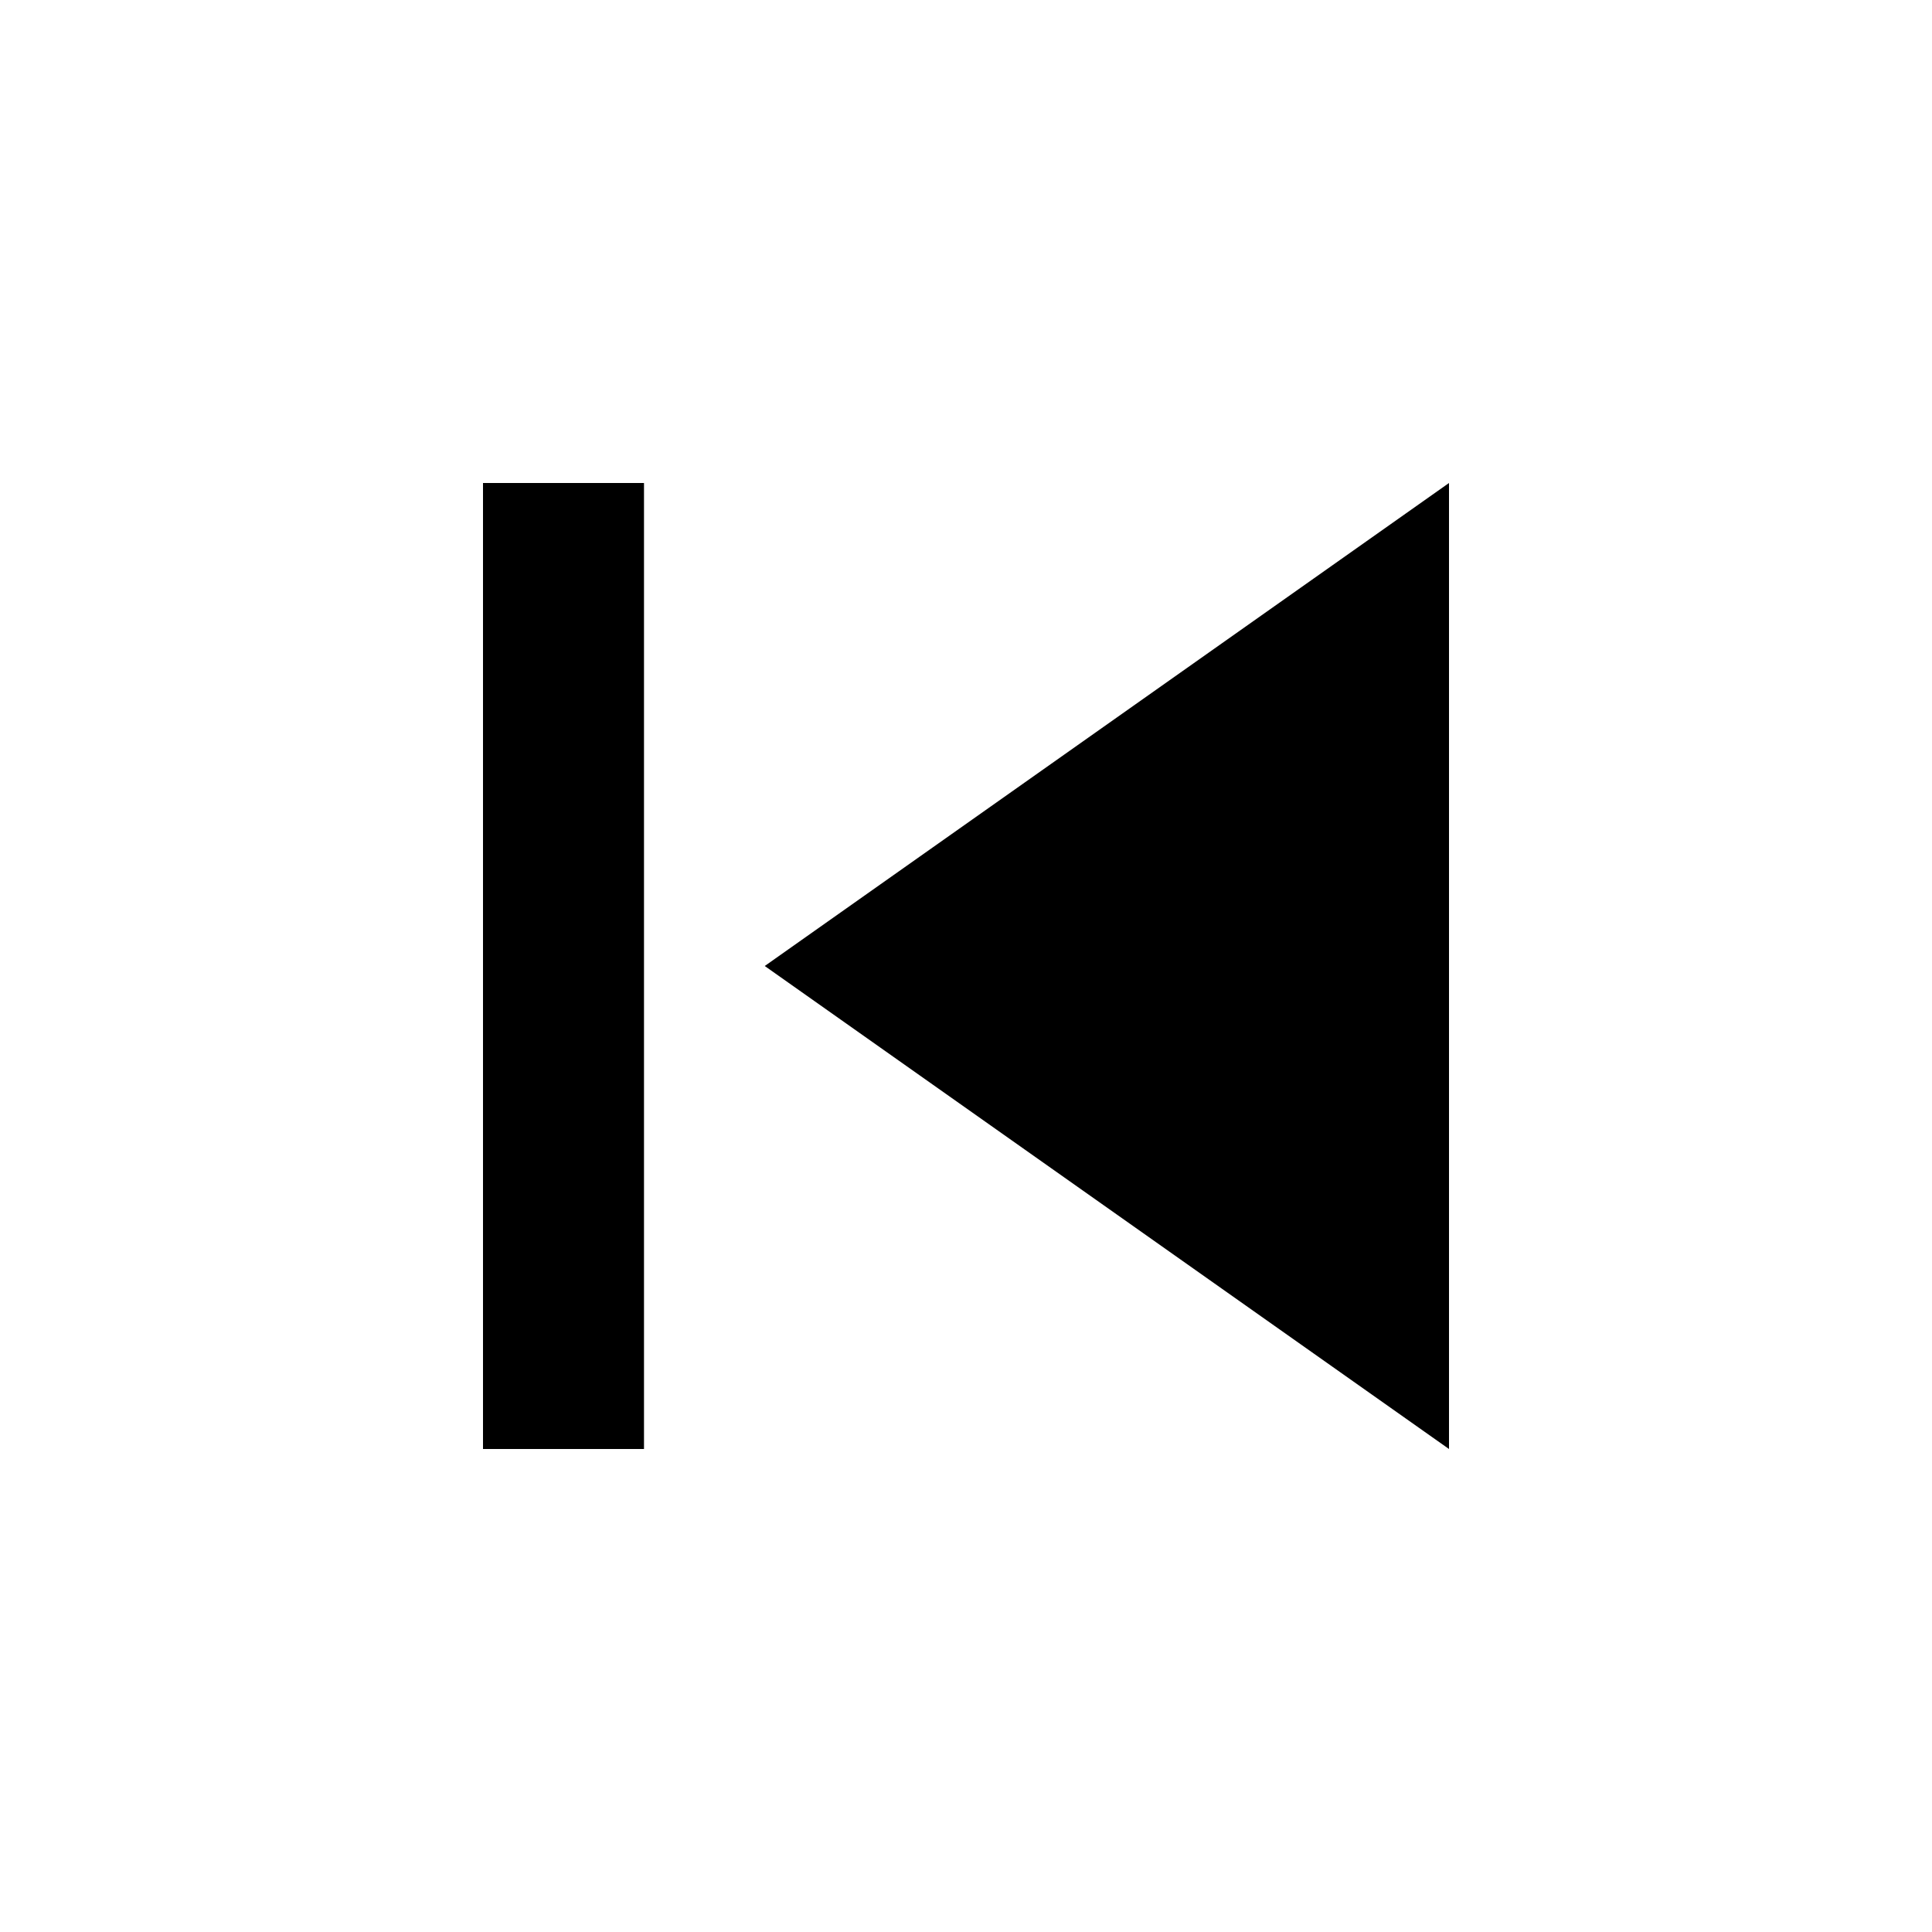
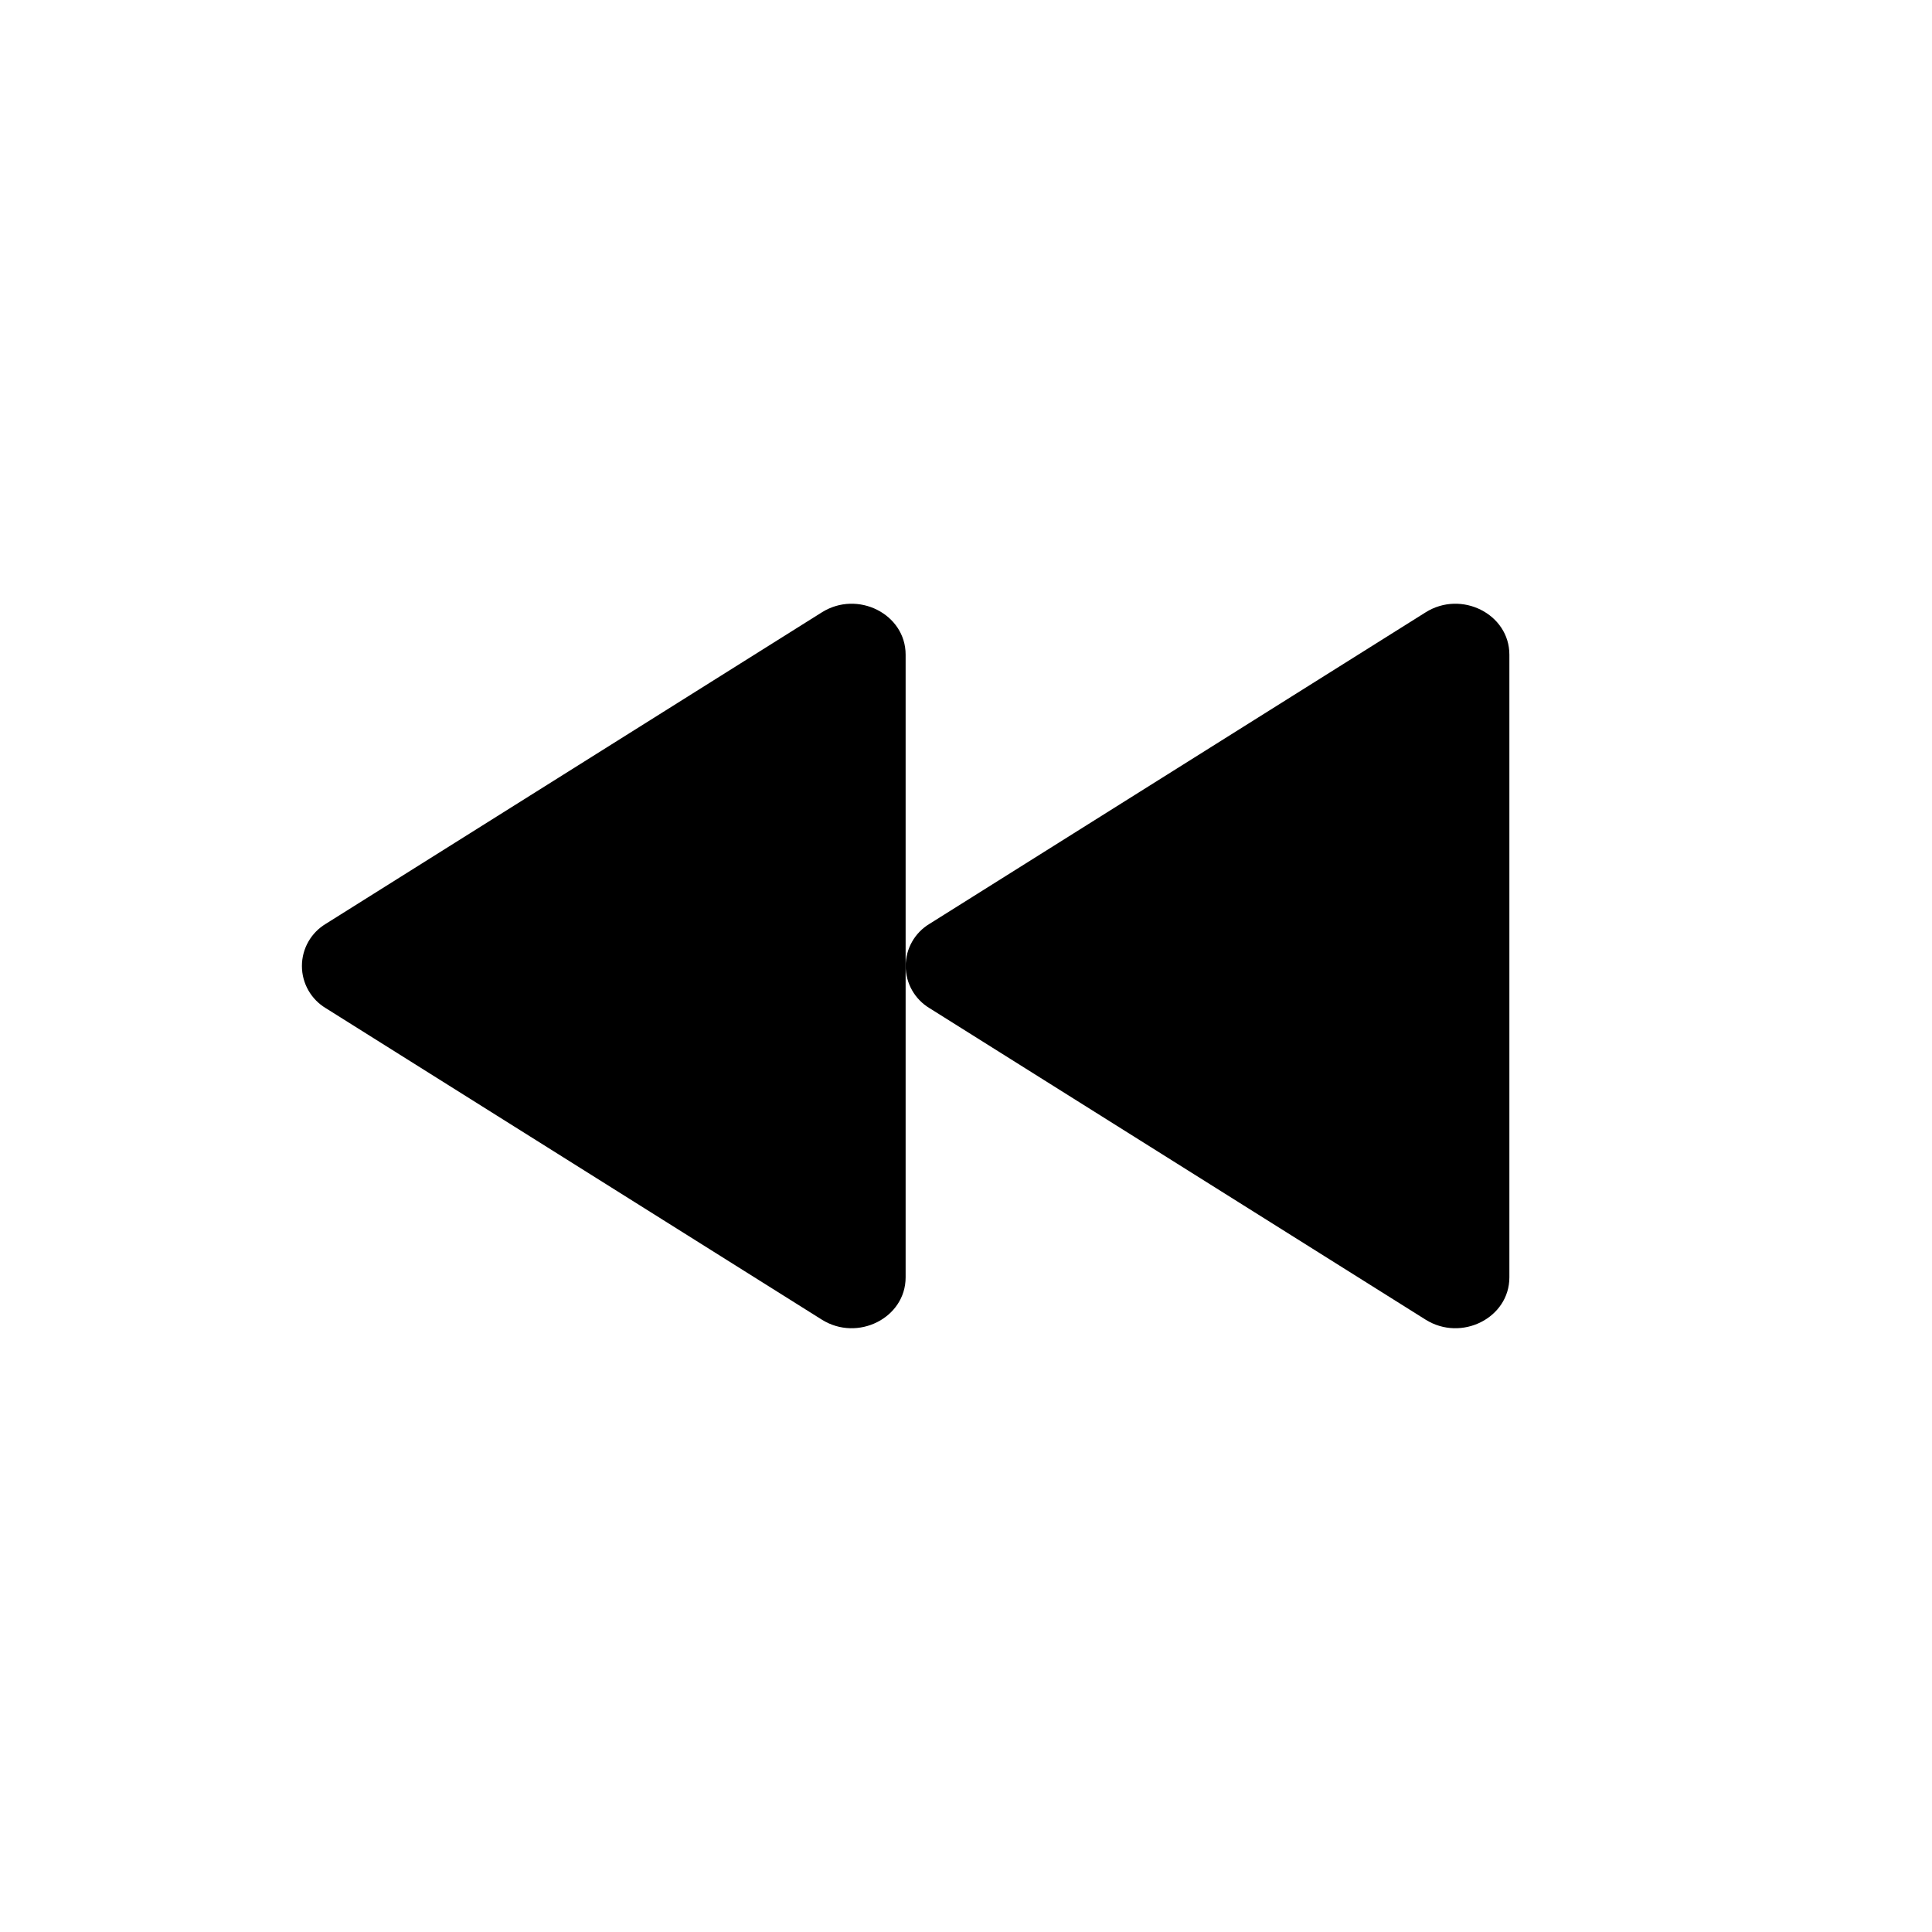
- <svg xmlns="http://www.w3.org/2000/svg" viewBox="0 0 24 24" fill="currentColor">
-   <path d="M6 6h2v12H6V6zm3.5 6l8.5 6V6l-8.5 6z" />
+ <svg xmlns="http://www.w3.org/2000/svg" width="24" height="24" viewBox="0 0 24 24" fill="none">
+   <path fill="currentColor" d="M18.75 8.132v7.736c0 .504-.596.804-1.041.525l-6.16-3.868a.611.611 0 0 1 0-1.05l6.16-3.868c.445-.28 1.041.021 1.041.525Z" />
+   <path fill="currentColor" d="M11.25 8.132v7.736c0 .504-.596.804-1.041.525l-6.16-3.868a.611.611 0 0 1 0-1.05l6.16-3.868c.445-.28 1.041.021 1.041.525Z" />
</svg>
